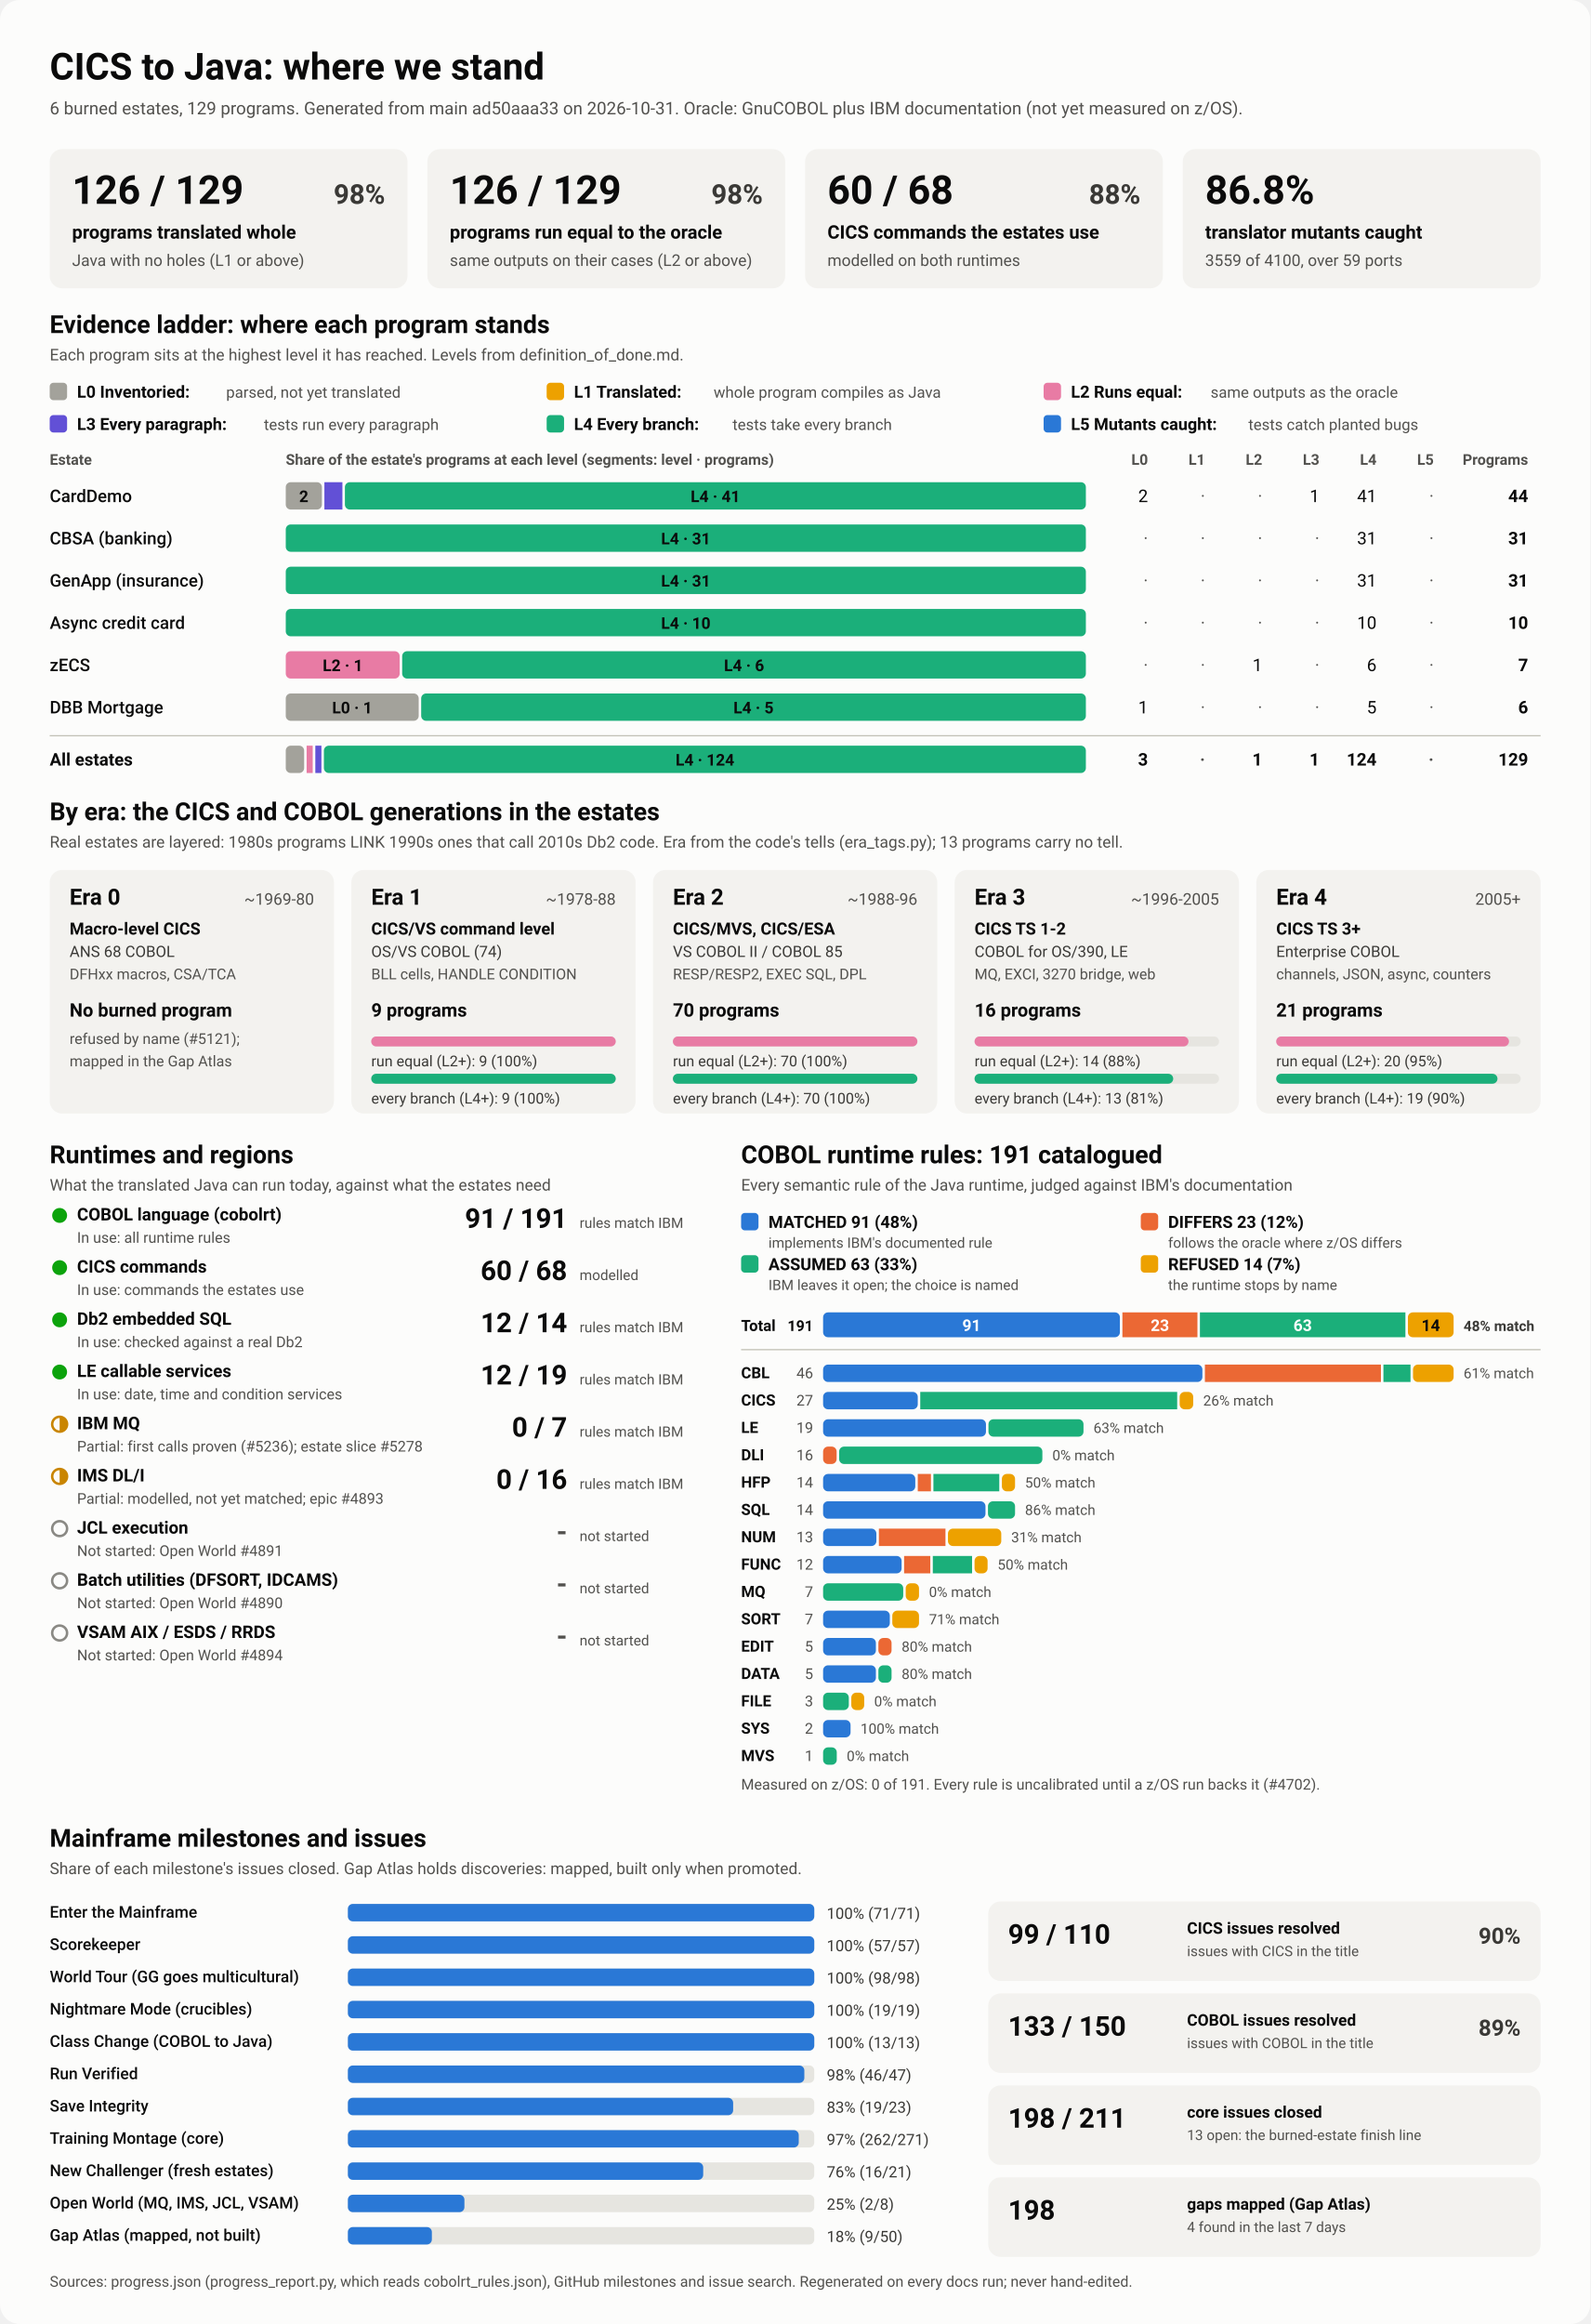
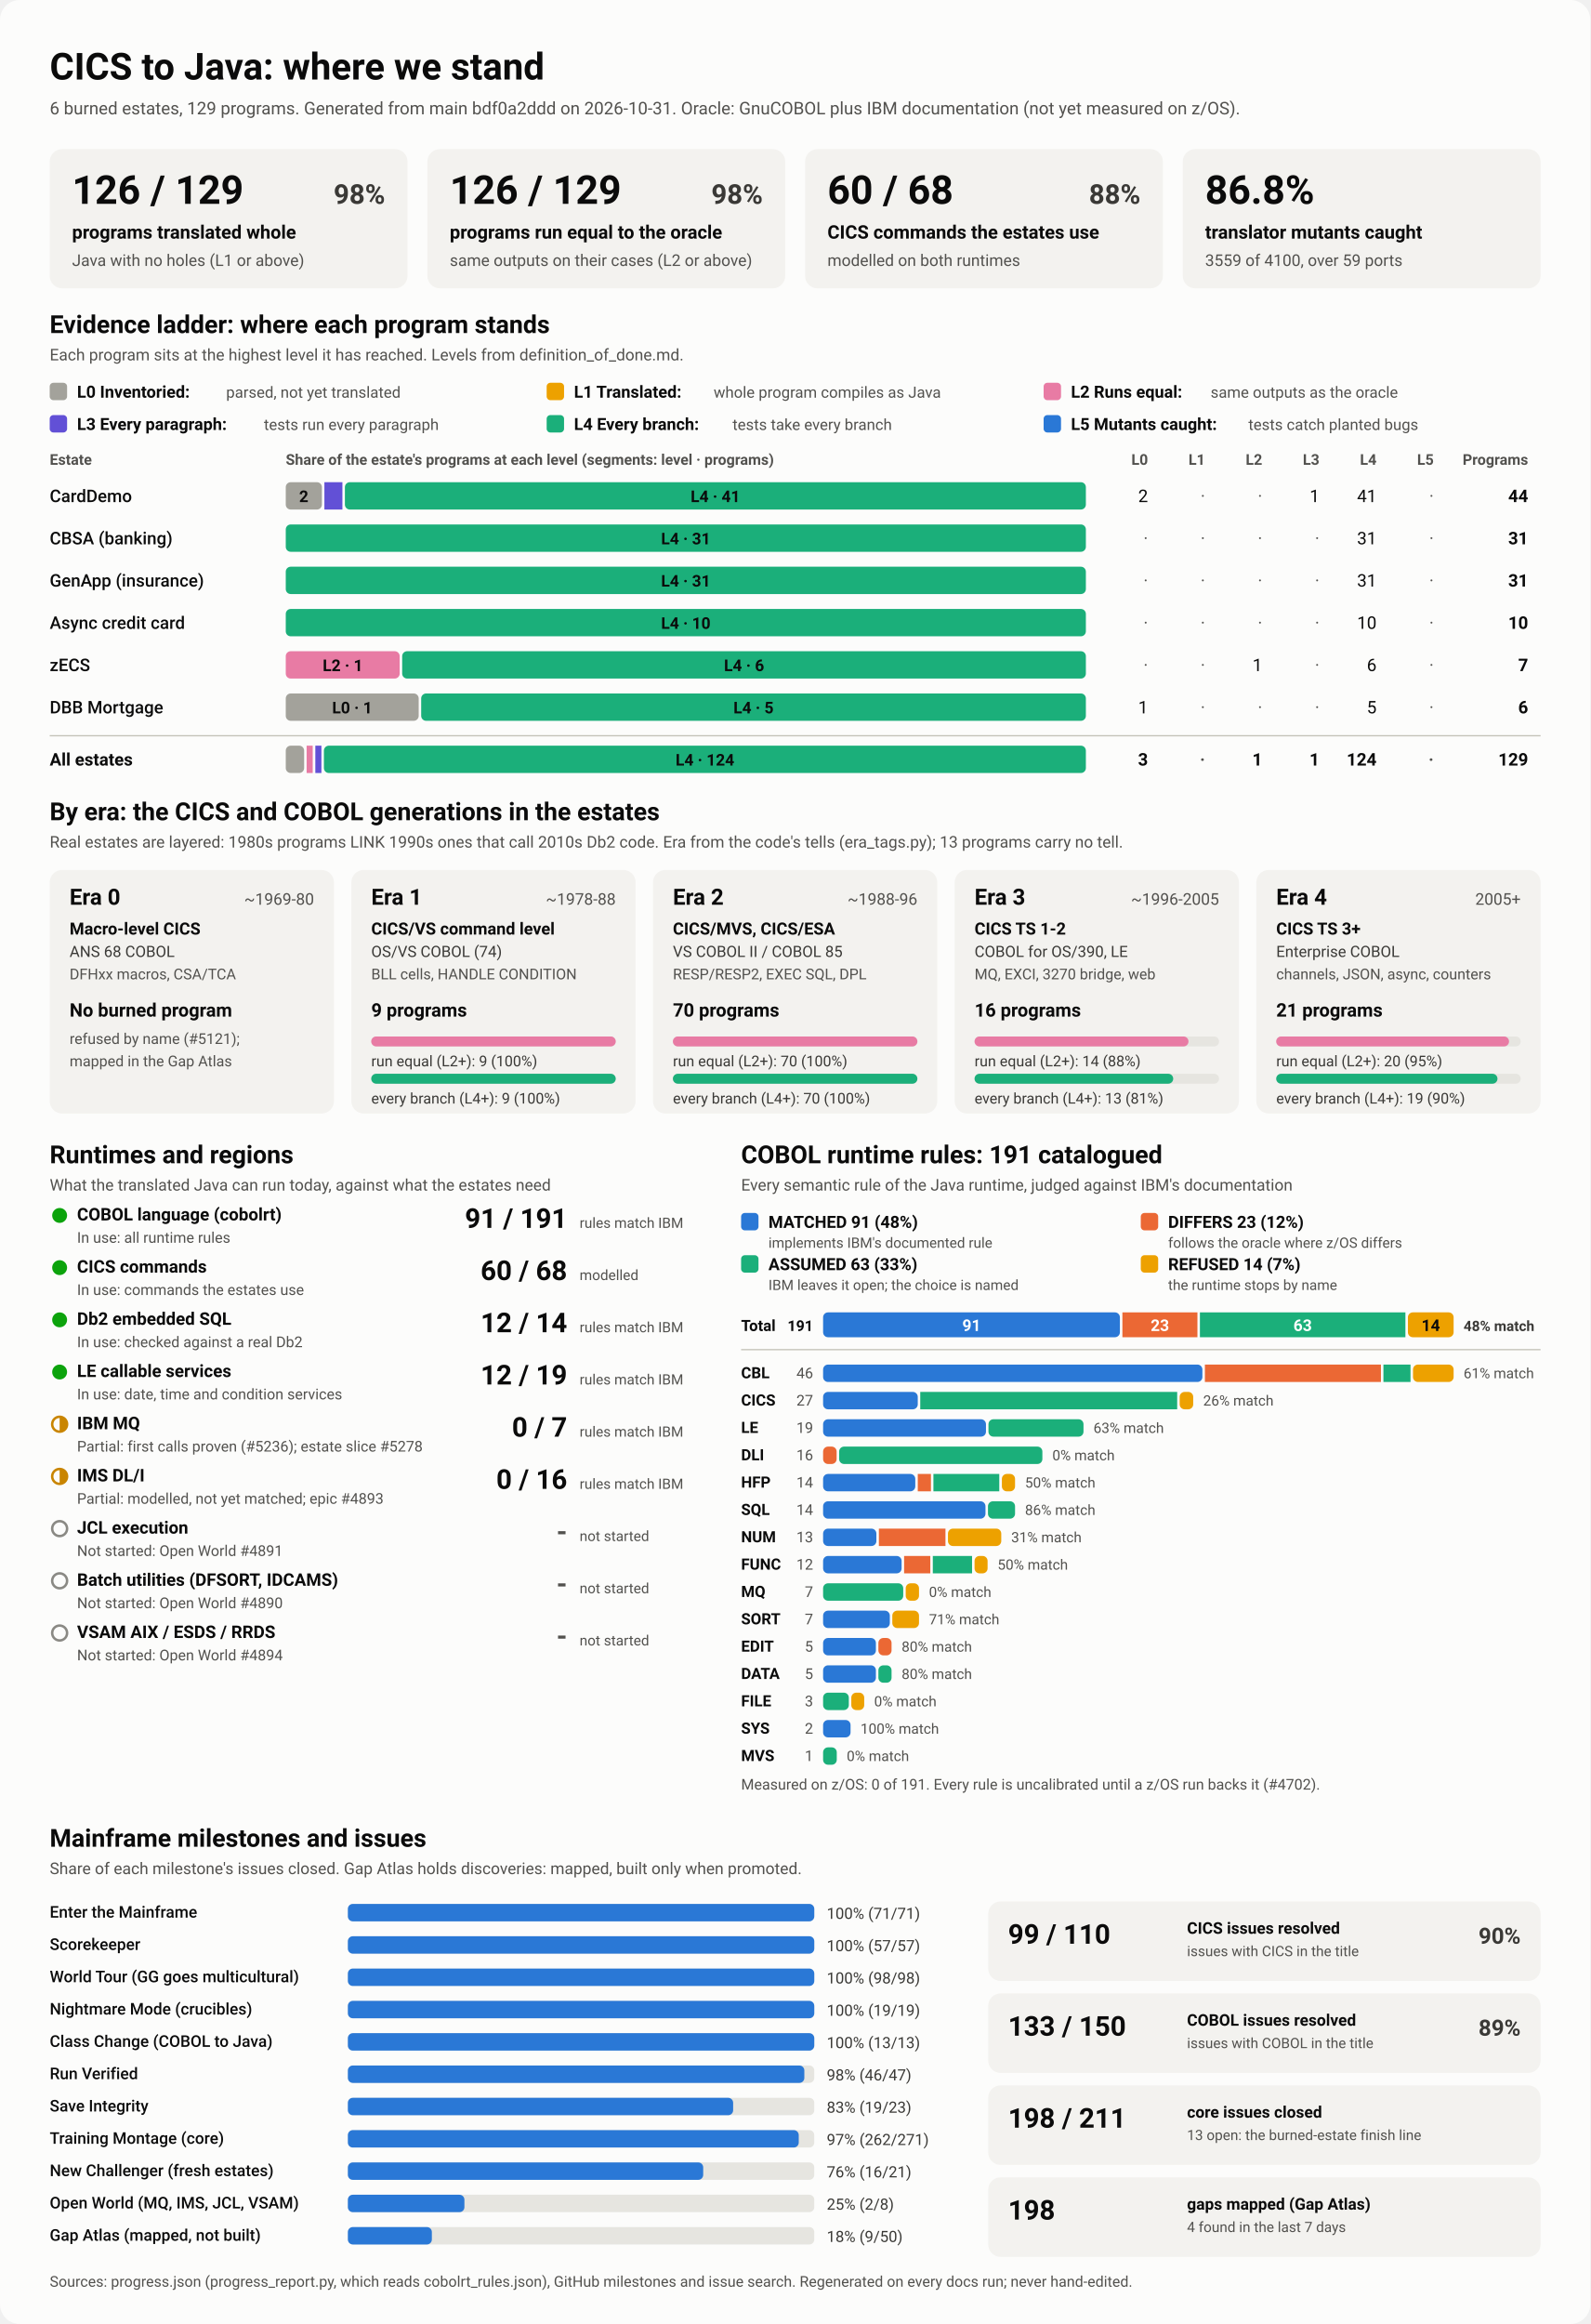
<svg xmlns="http://www.w3.org/2000/svg" viewBox="0 0 1280 1870" width="1280" height="1870" role="img" aria-labelledby="ttl">
  <style>
    svg { font-family: system-ui, -apple-system, 'Segoe UI', Roboto, Helvetica, Arial, sans-serif; }
    .bg { fill: #fcfcfb; }
    .card { fill: #f3f2ef; }
    .track { fill: #e6e5e0; }
    .rule { stroke: #c3c2b7; stroke-width: 1; }
    .t1 { fill: #0b0b0b; } .t2 { fill: #3a3936; } .t3 { fill: #52514e; }
    .on-dark { fill: #ffffff; } .on-light { fill: #0b0b0b; }
    .lv0 { fill: #a3a29b; } .lv1 { fill: #eda100; } .lv2 { fill: #e87ba4; } .lv3 { fill: #6250d6; } .lv4 { fill: #1baf7a; } .lv5 { fill: #2a78d6; } 
    .s0 { fill: #2a78d6; } .s1 { fill: #eb6834; } .s2 { fill: #1baf7a; } .s3 { fill: #eda100; } 
    .prog { fill: #2a78d6; }
    .st-good { fill: #0ca30c; } .st-warn { fill: none; stroke: #c98500; stroke-width: 2; }
    .st-warn-fill { fill: #c98500; } .st-none { fill: none; stroke: #8a8984; stroke-width: 2; }
    @media (prefers-color-scheme: dark) {
      .bg { fill: #1a1a19; } .card { fill: #242422; } .track { fill: #383835; } .rule { stroke: #52514e; }
      .t1 { fill: #f0efec; } .t2 { fill: #dddcd6; } .t3 { fill: #c3c2b7; }
      .on-light { fill: #0b0b0b; } .prog { fill: #3987e5; }
      .lv0 { fill: #6b6a64; } .lv1 { fill: #c98500; } .lv2 { fill: #d55181; } .lv3 { fill: #9085e9; } .lv4 { fill: #199e70; } .lv5 { fill: #3987e5; } 
      .s0 { fill: #3987e5; } .s1 { fill: #d95926; } .s2 { fill: #199e70; } .s3 { fill: #c98500; } 
    }
  </style>
  <rect class="bg" width="1280" height="1870" rx="16" />
  <text x="40.0" y="64.0" class="t1" font-size="30" font-weight="700" text-anchor="start">CICS to Java: where we stand</text>
-   <text x="40.0" y="92.0" class="t3" font-size="14" font-weight="400" text-anchor="start">6 burned estates, 129 programs. Generated from main ad50aaa33 on 2026-10-31. Oracle: GnuCOBOL plus IBM documentation (not yet measured on z/OS).</text>
+   <text x="40.0" y="92.0" class="t3" font-size="14" font-weight="400" text-anchor="start">6 burned estates, 129 programs. Generated from main bdf0a2ddd on 2026-10-31. Oracle: GnuCOBOL plus IBM documentation (not yet measured on z/OS).</text>
  <rect x="40.0" y="120.0" width="288.0" height="112.0" rx="10" class="card" />
  <text x="58.0" y="164.0" class="t1" font-size="32" font-weight="700" text-anchor="start">126 / 129</text>
  <text x="310.0" y="164.0" class="t2" font-size="22" font-weight="600" text-anchor="end">98%</text>
  <text x="58.0" y="192.0" class="t1" font-size="15" font-weight="600" text-anchor="start">programs translated whole</text>
  <text x="58.0" y="214.0" class="t3" font-size="13" font-weight="400" text-anchor="start">Java with no holes (L1 or above)</text>
  <rect x="344.0" y="120.0" width="288.0" height="112.0" rx="10" class="card" />
  <text x="362.0" y="164.0" class="t1" font-size="32" font-weight="700" text-anchor="start">126 / 129</text>
  <text x="614.0" y="164.0" class="t2" font-size="22" font-weight="600" text-anchor="end">98%</text>
  <text x="362.0" y="192.0" class="t1" font-size="15" font-weight="600" text-anchor="start">programs run equal to the oracle</text>
  <text x="362.0" y="214.0" class="t3" font-size="13" font-weight="400" text-anchor="start">same outputs on their cases (L2 or above)</text>
  <rect x="648.0" y="120.0" width="288.0" height="112.0" rx="10" class="card" />
  <text x="666.0" y="164.0" class="t1" font-size="32" font-weight="700" text-anchor="start">60 / 68</text>
  <text x="918.0" y="164.0" class="t2" font-size="22" font-weight="600" text-anchor="end">88%</text>
  <text x="666.0" y="192.0" class="t1" font-size="15" font-weight="600" text-anchor="start">CICS commands the estates use</text>
  <text x="666.0" y="214.0" class="t3" font-size="13" font-weight="400" text-anchor="start">modelled on both runtimes</text>
  <rect x="952.0" y="120.0" width="288.0" height="112.0" rx="10" class="card" />
  <text x="970.0" y="164.0" class="t1" font-size="32" font-weight="700" text-anchor="start">86.8%</text>
  <text x="970.0" y="192.0" class="t1" font-size="15" font-weight="600" text-anchor="start">translator mutants caught</text>
  <text x="970.0" y="214.0" class="t3" font-size="13" font-weight="400" text-anchor="start">3559 of 4100, over 59 ports</text>
  <text x="40.0" y="268.0" class="t1" font-size="20" font-weight="700" text-anchor="start">Evidence ladder: where each program stands</text>
  <text x="40.0" y="290.0" class="t3" font-size="13" font-weight="400" text-anchor="start">Each program sits at the highest level it has reached. Levels from definition_of_done.md.</text>
  <rect x="40.0" y="308.0" width="14.0" height="14.0" rx="3" class="lv0" />
  <text x="62.0" y="320.0" class="t1" font-size="13.5" font-weight="600" text-anchor="start">L0 Inventoried:</text>
  <text x="182.0" y="320.0" class="t3" font-size="12.5" font-weight="400" text-anchor="start">parsed, not yet translated</text>
  <rect x="440.0" y="308.0" width="14.0" height="14.0" rx="3" class="lv1" />
  <text x="462.0" y="320.0" class="t1" font-size="13.5" font-weight="600" text-anchor="start">L1 Translated:</text>
  <text x="574.4" y="320.0" class="t3" font-size="12.5" font-weight="400" text-anchor="start">whole program compiles as Java</text>
  <rect x="840.0" y="308.0" width="14.0" height="14.0" rx="3" class="lv2" />
  <text x="862.0" y="320.0" class="t1" font-size="13.5" font-weight="600" text-anchor="start">L2 Runs equal:</text>
  <text x="974.4" y="320.0" class="t3" font-size="12.5" font-weight="400" text-anchor="start">same outputs as the oracle</text>
  <rect x="40.0" y="334.0" width="14.0" height="14.0" rx="3" class="lv3" />
  <text x="62.0" y="346.0" class="t1" font-size="13.5" font-weight="600" text-anchor="start">L3 Every paragraph:</text>
  <text x="212.4" y="346.0" class="t3" font-size="12.5" font-weight="400" text-anchor="start">tests run every paragraph</text>
  <rect x="440.0" y="334.0" width="14.0" height="14.0" rx="3" class="lv4" />
  <text x="462.0" y="346.0" class="t1" font-size="13.5" font-weight="600" text-anchor="start">L4 Every branch:</text>
  <text x="589.6" y="346.0" class="t3" font-size="12.5" font-weight="400" text-anchor="start">tests take every branch</text>
  <rect x="840.0" y="334.0" width="14.0" height="14.0" rx="3" class="lv5" />
  <text x="862.0" y="346.0" class="t1" font-size="13.5" font-weight="600" text-anchor="start">L5 Mutants caught:</text>
  <text x="1004.8" y="346.0" class="t3" font-size="12.5" font-weight="400" text-anchor="start">tests catch planted bugs</text>
  <text x="40.0" y="374.0" class="t3" font-size="12" font-weight="600" text-anchor="start">Estate</text>
  <text x="230.0" y="374.0" class="t3" font-size="12" font-weight="600" text-anchor="start">Share of the estate's programs at each level (segments: level · programs)</text>
  <text x="924.0" y="374.0" class="t3" font-size="12" font-weight="600" text-anchor="end">L0</text>
  <text x="970.0" y="374.0" class="t3" font-size="12" font-weight="600" text-anchor="end">L1</text>
  <text x="1016.0" y="374.0" class="t3" font-size="12" font-weight="600" text-anchor="end">L2</text>
  <text x="1062.0" y="374.0" class="t3" font-size="12" font-weight="600" text-anchor="end">L3</text>
  <text x="1108.0" y="374.0" class="t3" font-size="12" font-weight="600" text-anchor="end">L4</text>
  <text x="1154.0" y="374.0" class="t3" font-size="12" font-weight="600" text-anchor="end">L5</text>
  <text x="1230.0" y="374.0" class="t3" font-size="12" font-weight="600" text-anchor="end">Programs</text>
  <text x="40.0" y="404.0" class="t1" font-size="14" font-weight="500" text-anchor="start">CardDemo</text>
  <rect x="230.0" y="388.0" width="29.1" height="22.0" rx="4" class="lv0" />
  <text x="244.5" y="404.0" class="on-light" font-size="13" font-weight="600" text-anchor="middle">2</text>
  <rect x="261.1" y="388.0" width="14.5" height="22.0" rx="0" class="lv3" />
  <rect x="277.6" y="388.0" width="596.4" height="22.0" rx="4" class="lv4" />
  <text x="575.8" y="404.0" class="on-light" font-size="13" font-weight="600" text-anchor="middle">L4 · 41</text>
  <text x="924.0" y="404.0" class="t1" font-size="14" font-weight="400" text-anchor="end">2</text>
  <text x="970.0" y="404.0" class="t3" font-size="14" font-weight="400" text-anchor="end">·</text>
  <text x="1016.0" y="404.0" class="t3" font-size="14" font-weight="400" text-anchor="end">·</text>
  <text x="1062.0" y="404.0" class="t1" font-size="14" font-weight="400" text-anchor="end">1</text>
  <text x="1108.0" y="404.0" class="t1" font-size="14" font-weight="400" text-anchor="end">41</text>
  <text x="1154.0" y="404.0" class="t3" font-size="14" font-weight="400" text-anchor="end">·</text>
  <text x="1230.0" y="404.0" class="t1" font-size="14" font-weight="700" text-anchor="end">44</text>
  <text x="40.0" y="438.0" class="t1" font-size="14" font-weight="500" text-anchor="start">CBSA (banking)</text>
  <rect x="230.0" y="422.0" width="644.0" height="22.0" rx="4" class="lv4" />
  <text x="552.0" y="438.0" class="on-light" font-size="13" font-weight="600" text-anchor="middle">L4 · 31</text>
  <text x="924.0" y="438.0" class="t3" font-size="14" font-weight="400" text-anchor="end">·</text>
  <text x="970.0" y="438.0" class="t3" font-size="14" font-weight="400" text-anchor="end">·</text>
  <text x="1016.0" y="438.0" class="t3" font-size="14" font-weight="400" text-anchor="end">·</text>
  <text x="1062.0" y="438.0" class="t3" font-size="14" font-weight="400" text-anchor="end">·</text>
  <text x="1108.0" y="438.0" class="t1" font-size="14" font-weight="400" text-anchor="end">31</text>
  <text x="1154.0" y="438.0" class="t3" font-size="14" font-weight="400" text-anchor="end">·</text>
  <text x="1230.0" y="438.0" class="t1" font-size="14" font-weight="700" text-anchor="end">31</text>
  <text x="40.0" y="472.0" class="t1" font-size="14" font-weight="500" text-anchor="start">GenApp (insurance)</text>
  <rect x="230.0" y="456.0" width="644.0" height="22.0" rx="4" class="lv4" />
  <text x="552.0" y="472.0" class="on-light" font-size="13" font-weight="600" text-anchor="middle">L4 · 31</text>
  <text x="924.0" y="472.0" class="t3" font-size="14" font-weight="400" text-anchor="end">·</text>
  <text x="970.0" y="472.0" class="t3" font-size="14" font-weight="400" text-anchor="end">·</text>
  <text x="1016.0" y="472.0" class="t3" font-size="14" font-weight="400" text-anchor="end">·</text>
  <text x="1062.0" y="472.0" class="t3" font-size="14" font-weight="400" text-anchor="end">·</text>
  <text x="1108.0" y="472.0" class="t1" font-size="14" font-weight="400" text-anchor="end">31</text>
  <text x="1154.0" y="472.0" class="t3" font-size="14" font-weight="400" text-anchor="end">·</text>
  <text x="1230.0" y="472.0" class="t1" font-size="14" font-weight="700" text-anchor="end">31</text>
  <text x="40.0" y="506.0" class="t1" font-size="14" font-weight="500" text-anchor="start">Async credit card</text>
  <rect x="230.0" y="490.0" width="644.0" height="22.0" rx="4" class="lv4" />
  <text x="552.0" y="506.0" class="on-light" font-size="13" font-weight="600" text-anchor="middle">L4 · 10</text>
  <text x="924.0" y="506.0" class="t3" font-size="14" font-weight="400" text-anchor="end">·</text>
  <text x="970.0" y="506.0" class="t3" font-size="14" font-weight="400" text-anchor="end">·</text>
  <text x="1016.0" y="506.0" class="t3" font-size="14" font-weight="400" text-anchor="end">·</text>
  <text x="1062.0" y="506.0" class="t3" font-size="14" font-weight="400" text-anchor="end">·</text>
  <text x="1108.0" y="506.0" class="t1" font-size="14" font-weight="400" text-anchor="end">10</text>
  <text x="1154.0" y="506.0" class="t3" font-size="14" font-weight="400" text-anchor="end">·</text>
  <text x="1230.0" y="506.0" class="t1" font-size="14" font-weight="700" text-anchor="end">10</text>
  <text x="40.0" y="540.0" class="t1" font-size="14" font-weight="500" text-anchor="start">zECS</text>
  <rect x="230.0" y="524.0" width="91.7" height="22.0" rx="4" class="lv2" />
  <text x="275.9" y="540.0" class="on-light" font-size="13" font-weight="600" text-anchor="middle">L2 · 1</text>
  <rect x="323.7" y="524.0" width="550.3" height="22.0" rx="4" class="lv4" />
  <text x="598.9" y="540.0" class="on-light" font-size="13" font-weight="600" text-anchor="middle">L4 · 6</text>
  <text x="924.0" y="540.0" class="t3" font-size="14" font-weight="400" text-anchor="end">·</text>
  <text x="970.0" y="540.0" class="t3" font-size="14" font-weight="400" text-anchor="end">·</text>
  <text x="1016.0" y="540.0" class="t1" font-size="14" font-weight="400" text-anchor="end">1</text>
  <text x="1062.0" y="540.0" class="t3" font-size="14" font-weight="400" text-anchor="end">·</text>
  <text x="1108.0" y="540.0" class="t1" font-size="14" font-weight="400" text-anchor="end">6</text>
  <text x="1154.0" y="540.0" class="t3" font-size="14" font-weight="400" text-anchor="end">·</text>
  <text x="1230.0" y="540.0" class="t1" font-size="14" font-weight="700" text-anchor="end">7</text>
  <text x="40.0" y="574.0" class="t1" font-size="14" font-weight="500" text-anchor="start">DBB Mortgage</text>
  <rect x="230.0" y="558.0" width="107.0" height="22.0" rx="4" class="lv0" />
  <text x="283.5" y="574.0" class="on-light" font-size="13" font-weight="600" text-anchor="middle">L0 · 1</text>
  <rect x="339.0" y="558.0" width="535.0" height="22.0" rx="4" class="lv4" />
  <text x="606.5" y="574.0" class="on-light" font-size="13" font-weight="600" text-anchor="middle">L4 · 5</text>
  <text x="924.0" y="574.0" class="t1" font-size="14" font-weight="400" text-anchor="end">1</text>
  <text x="970.0" y="574.0" class="t3" font-size="14" font-weight="400" text-anchor="end">·</text>
  <text x="1016.0" y="574.0" class="t3" font-size="14" font-weight="400" text-anchor="end">·</text>
  <text x="1062.0" y="574.0" class="t3" font-size="14" font-weight="400" text-anchor="end">·</text>
  <text x="1108.0" y="574.0" class="t1" font-size="14" font-weight="400" text-anchor="end">5</text>
  <text x="1154.0" y="574.0" class="t3" font-size="14" font-weight="400" text-anchor="end">·</text>
  <text x="1230.0" y="574.0" class="t1" font-size="14" font-weight="700" text-anchor="end">6</text>
  <line x1="40" x2="1240" y1="592" y2="592" class="rule" />
  <text x="40.0" y="616.0" class="t1" font-size="14" font-weight="700" text-anchor="start">All estates</text>
  <rect x="230.0" y="600.0" width="14.8" height="22.0" rx="4" class="lv0" />
  <rect x="246.8" y="600.0" width="4.9" height="22.0" rx="0" class="lv2" />
  <rect x="253.8" y="600.0" width="4.9" height="22.0" rx="0" class="lv3" />
  <rect x="260.7" y="600.0" width="613.3" height="22.0" rx="4" class="lv4" />
  <text x="567.4" y="616.0" class="on-light" font-size="13" font-weight="600" text-anchor="middle">L4 · 124</text>
  <text x="924.0" y="616.0" class="t1" font-size="14" font-weight="700" text-anchor="end">3</text>
  <text x="970.0" y="616.0" class="t3" font-size="14" font-weight="700" text-anchor="end">·</text>
  <text x="1016.0" y="616.0" class="t1" font-size="14" font-weight="700" text-anchor="end">1</text>
  <text x="1062.0" y="616.0" class="t1" font-size="14" font-weight="700" text-anchor="end">1</text>
  <text x="1108.0" y="616.0" class="t1" font-size="14" font-weight="700" text-anchor="end">124</text>
  <text x="1154.0" y="616.0" class="t3" font-size="14" font-weight="700" text-anchor="end">·</text>
  <text x="1230.0" y="616.0" class="t1" font-size="14" font-weight="700" text-anchor="end">129</text>
  <text x="40.0" y="660.0" class="t1" font-size="20" font-weight="700" text-anchor="start">By era: the CICS and COBOL generations in the estates</text>
  <text x="40.0" y="682.0" class="t3" font-size="13" font-weight="400" text-anchor="start">Real estates are layered: 1980s programs LINK 1990s ones that call 2010s Db2 code. Era from the code's tells (era_tags.py); 13 programs carry no tell.</text>
  <rect x="40.0" y="700.0" width="228.8" height="196.0" rx="10" class="card" />
  <text x="56.0" y="728.0" class="t1" font-size="18" font-weight="700" text-anchor="start">Era 0</text>
  <text x="252.8" y="728.0" class="t3" font-size="13" font-weight="400" text-anchor="end">~1969-80</text>
  <text x="56.0" y="752.0" class="t1" font-size="13.5" font-weight="600" text-anchor="start">Macro-level CICS</text>
  <text x="56.0" y="770.0" class="t2" font-size="12.5" font-weight="400" text-anchor="start">ANS 68 COBOL</text>
  <text x="56.0" y="788.0" class="t3" font-size="12" font-weight="400" text-anchor="start">DFHxx macros, CSA/TCA</text>
  <text x="56.0" y="818.0" class="t1" font-size="15" font-weight="700" text-anchor="start">No burned program</text>
  <text x="56.0" y="840.0" class="t3" font-size="12" font-weight="400" text-anchor="start">refused by name (#5121);</text>
  <text x="56.0" y="858.0" class="t3" font-size="12" font-weight="400" text-anchor="start">mapped in the Gap Atlas</text>
  <rect x="282.8" y="700.0" width="228.8" height="196.0" rx="10" class="card" />
  <text x="298.8" y="728.0" class="t1" font-size="18" font-weight="700" text-anchor="start">Era 1</text>
  <text x="495.6" y="728.0" class="t3" font-size="13" font-weight="400" text-anchor="end">~1978-88</text>
  <text x="298.8" y="752.0" class="t1" font-size="13.5" font-weight="600" text-anchor="start">CICS/VS command level</text>
  <text x="298.8" y="770.0" class="t2" font-size="12.5" font-weight="400" text-anchor="start">OS/VS COBOL (74)</text>
  <text x="298.8" y="788.0" class="t3" font-size="12" font-weight="400" text-anchor="start">BLL cells, HANDLE CONDITION</text>
  <text x="298.8" y="818.0" class="t1" font-size="15" font-weight="700" text-anchor="start">9 programs</text>
  <rect x="298.8" y="834.0" width="196.8" height="8.0" rx="4" class="track" />
  <rect x="298.8" y="834.0" width="196.8" height="8.0" rx="4" class="lv2" />
  <text x="298.8" y="858.0" class="t2" font-size="12" font-weight="400" text-anchor="start">run equal (L2+): 9 (100%)</text>
  <rect x="298.8" y="864.0" width="196.8" height="8.0" rx="4" class="track" />
  <rect x="298.8" y="864.0" width="196.8" height="8.0" rx="4" class="lv4" />
  <text x="298.8" y="888.0" class="t2" font-size="12" font-weight="400" text-anchor="start">every branch (L4+): 9 (100%)</text>
  <rect x="525.6" y="700.0" width="228.8" height="196.0" rx="10" class="card" />
  <text x="541.6" y="728.0" class="t1" font-size="18" font-weight="700" text-anchor="start">Era 2</text>
  <text x="738.4" y="728.0" class="t3" font-size="13" font-weight="400" text-anchor="end">~1988-96</text>
  <text x="541.6" y="752.0" class="t1" font-size="13.5" font-weight="600" text-anchor="start">CICS/MVS, CICS/ESA</text>
  <text x="541.6" y="770.0" class="t2" font-size="12.5" font-weight="400" text-anchor="start">VS COBOL II / COBOL 85</text>
  <text x="541.6" y="788.0" class="t3" font-size="12" font-weight="400" text-anchor="start">RESP/RESP2, EXEC SQL, DPL</text>
  <text x="541.6" y="818.0" class="t1" font-size="15" font-weight="700" text-anchor="start">70 programs</text>
  <rect x="541.6" y="834.0" width="196.8" height="8.0" rx="4" class="track" />
  <rect x="541.6" y="834.0" width="196.8" height="8.0" rx="4" class="lv2" />
  <text x="541.6" y="858.0" class="t2" font-size="12" font-weight="400" text-anchor="start">run equal (L2+): 70 (100%)</text>
  <rect x="541.6" y="864.0" width="196.8" height="8.0" rx="4" class="track" />
  <rect x="541.6" y="864.0" width="196.8" height="8.0" rx="4" class="lv4" />
  <text x="541.6" y="888.0" class="t2" font-size="12" font-weight="400" text-anchor="start">every branch (L4+): 70 (100%)</text>
  <rect x="768.4" y="700.0" width="228.8" height="196.0" rx="10" class="card" />
  <text x="784.4" y="728.0" class="t1" font-size="18" font-weight="700" text-anchor="start">Era 3</text>
  <text x="981.2" y="728.0" class="t3" font-size="13" font-weight="400" text-anchor="end">~1996-2005</text>
  <text x="784.4" y="752.0" class="t1" font-size="13.5" font-weight="600" text-anchor="start">CICS TS 1-2</text>
  <text x="784.4" y="770.0" class="t2" font-size="12.5" font-weight="400" text-anchor="start">COBOL for OS/390, LE</text>
  <text x="784.4" y="788.0" class="t3" font-size="12" font-weight="400" text-anchor="start">MQ, EXCI, 3270 bridge, web</text>
  <text x="784.4" y="818.0" class="t1" font-size="15" font-weight="700" text-anchor="start">16 programs</text>
  <rect x="784.4" y="834.0" width="196.8" height="8.0" rx="4" class="track" />
  <rect x="784.4" y="834.0" width="172.2" height="8.0" rx="4" class="lv2" />
  <text x="784.4" y="858.0" class="t2" font-size="12" font-weight="400" text-anchor="start">run equal (L2+): 14 (88%)</text>
  <rect x="784.4" y="864.0" width="196.8" height="8.0" rx="4" class="track" />
  <rect x="784.4" y="864.0" width="159.9" height="8.0" rx="4" class="lv4" />
  <text x="784.4" y="888.0" class="t2" font-size="12" font-weight="400" text-anchor="start">every branch (L4+): 13 (81%)</text>
  <rect x="1011.2" y="700.0" width="228.8" height="196.0" rx="10" class="card" />
  <text x="1027.2" y="728.0" class="t1" font-size="18" font-weight="700" text-anchor="start">Era 4</text>
  <text x="1224.0" y="728.0" class="t3" font-size="13" font-weight="400" text-anchor="end">2005+</text>
  <text x="1027.2" y="752.0" class="t1" font-size="13.5" font-weight="600" text-anchor="start">CICS TS 3+</text>
  <text x="1027.2" y="770.0" class="t2" font-size="12.5" font-weight="400" text-anchor="start">Enterprise COBOL</text>
  <text x="1027.2" y="788.0" class="t3" font-size="12" font-weight="400" text-anchor="start">channels, JSON, async, counters</text>
  <text x="1027.2" y="818.0" class="t1" font-size="15" font-weight="700" text-anchor="start">21 programs</text>
  <rect x="1027.2" y="834.0" width="196.8" height="8.0" rx="4" class="track" />
  <rect x="1027.2" y="834.0" width="187.4" height="8.0" rx="4" class="lv2" />
  <text x="1027.2" y="858.0" class="t2" font-size="12" font-weight="400" text-anchor="start">run equal (L2+): 20 (95%)</text>
  <rect x="1027.2" y="864.0" width="196.8" height="8.0" rx="4" class="track" />
  <rect x="1027.2" y="864.0" width="178.1" height="8.0" rx="4" class="lv4" />
  <text x="1027.2" y="888.0" class="t2" font-size="12" font-weight="400" text-anchor="start">every branch (L4+): 19 (90%)</text>
  <text x="40.0" y="936.0" class="t1" font-size="20" font-weight="700" text-anchor="start">Runtimes and regions</text>
  <text x="40.0" y="958.0" class="t3" font-size="13" font-weight="400" text-anchor="start">What the translated Java can run today, against what the estates need</text>
  <circle cx="48" cy="978" r="6" class="st-good" />
  <text x="62.0" y="982.0" class="t1" font-size="14" font-weight="600" text-anchor="start">COBOL language (cobolrt)</text>
  <text x="62.0" y="1000.0" class="t3" font-size="12" font-weight="400" text-anchor="start">In use: all runtime rules</text>
  <text x="456.5" y="988.0" class="t1" font-size="22" font-weight="700" text-anchor="end">91 / 191</text>
  <text x="466.5" y="988.0" class="t3" font-size="11.5" font-weight="400" text-anchor="start">rules match IBM</text>
  <circle cx="48" cy="1020" r="6" class="st-good" />
  <text x="62.0" y="1024.0" class="t1" font-size="14" font-weight="600" text-anchor="start">CICS commands</text>
  <text x="62.0" y="1042.0" class="t3" font-size="12" font-weight="400" text-anchor="start">In use: commands the estates use</text>
  <text x="456.5" y="1030.0" class="t1" font-size="22" font-weight="700" text-anchor="end">60 / 68</text>
  <text x="466.5" y="1030.0" class="t3" font-size="11.5" font-weight="400" text-anchor="start">modelled</text>
  <circle cx="48" cy="1062" r="6" class="st-good" />
  <text x="62.0" y="1066.0" class="t1" font-size="14" font-weight="600" text-anchor="start">Db2 embedded SQL</text>
  <text x="62.0" y="1084.0" class="t3" font-size="12" font-weight="400" text-anchor="start">In use: checked against a real Db2</text>
  <text x="456.5" y="1072.0" class="t1" font-size="22" font-weight="700" text-anchor="end">12 / 14</text>
  <text x="466.5" y="1072.0" class="t3" font-size="11.5" font-weight="400" text-anchor="start">rules match IBM</text>
  <circle cx="48" cy="1104" r="6" class="st-good" />
  <text x="62.0" y="1108.0" class="t1" font-size="14" font-weight="600" text-anchor="start">LE callable services</text>
  <text x="62.0" y="1126.0" class="t3" font-size="12" font-weight="400" text-anchor="start">In use: date, time and condition services</text>
  <text x="456.5" y="1114.0" class="t1" font-size="22" font-weight="700" text-anchor="end">12 / 19</text>
  <text x="466.5" y="1114.0" class="t3" font-size="11.5" font-weight="400" text-anchor="start">rules match IBM</text>
  <circle cx="48" cy="1146" r="6" class="st-warn" />
  <path d="M 48 1140 A 6 6 0 0 1 48 1152 Z" class="st-warn-fill" />
  <text x="62.0" y="1150.0" class="t1" font-size="14" font-weight="600" text-anchor="start">IBM MQ</text>
  <text x="62.0" y="1168.0" class="t3" font-size="12" font-weight="400" text-anchor="start">Partial: first calls proven (#5236); estate slice #5278</text>
  <text x="456.5" y="1156.0" class="t1" font-size="22" font-weight="700" text-anchor="end">0 / 7</text>
  <text x="466.5" y="1156.0" class="t3" font-size="11.5" font-weight="400" text-anchor="start">rules match IBM</text>
  <circle cx="48" cy="1188" r="6" class="st-warn" />
  <path d="M 48 1182 A 6 6 0 0 1 48 1194 Z" class="st-warn-fill" />
  <text x="62.0" y="1192.0" class="t1" font-size="14" font-weight="600" text-anchor="start">IMS DL/I</text>
  <text x="62.0" y="1210.0" class="t3" font-size="12" font-weight="400" text-anchor="start">Partial: modelled, not yet matched; epic #4893</text>
  <text x="456.5" y="1198.0" class="t1" font-size="22" font-weight="700" text-anchor="end">0 / 16</text>
  <text x="466.5" y="1198.0" class="t3" font-size="11.5" font-weight="400" text-anchor="start">rules match IBM</text>
  <circle cx="48" cy="1230" r="6" class="st-none" />
  <text x="62.0" y="1234.0" class="t1" font-size="14" font-weight="600" text-anchor="start">JCL execution</text>
  <text x="62.0" y="1252.0" class="t3" font-size="12" font-weight="400" text-anchor="start">Not started: Open World #4891</text>
  <text x="456.5" y="1240.0" class="t3" font-size="22" font-weight="700" text-anchor="end">-</text>
  <text x="466.5" y="1240.0" class="t3" font-size="11.5" font-weight="400" text-anchor="start">not started</text>
  <circle cx="48" cy="1272" r="6" class="st-none" />
  <text x="62.0" y="1276.0" class="t1" font-size="14" font-weight="600" text-anchor="start">Batch utilities (DFSORT, IDCAMS)</text>
  <text x="62.0" y="1294.0" class="t3" font-size="12" font-weight="400" text-anchor="start">Not started: Open World #4890</text>
  <text x="456.5" y="1282.0" class="t3" font-size="22" font-weight="700" text-anchor="end">-</text>
  <text x="466.5" y="1282.0" class="t3" font-size="11.5" font-weight="400" text-anchor="start">not started</text>
  <circle cx="48" cy="1314" r="6" class="st-none" />
  <text x="62.0" y="1318.0" class="t1" font-size="14" font-weight="600" text-anchor="start">VSAM AIX / ESDS / RRDS</text>
  <text x="62.0" y="1336.0" class="t3" font-size="12" font-weight="400" text-anchor="start">Not started: Open World #4894</text>
  <text x="456.5" y="1324.0" class="t3" font-size="22" font-weight="700" text-anchor="end">-</text>
  <text x="466.5" y="1324.0" class="t3" font-size="11.5" font-weight="400" text-anchor="start">not started</text>
  <text x="596.5" y="936.0" class="t1" font-size="20" font-weight="700" text-anchor="start">COBOL runtime rules: 191 catalogued</text>
  <text x="596.5" y="958.0" class="t3" font-size="13" font-weight="400" text-anchor="start">Every semantic rule of the Java runtime, judged against IBM's documentation</text>
  <rect x="596.5" y="976.0" width="14.0" height="14.0" rx="3" class="s0" />
  <text x="618.5" y="988.0" class="t1" font-size="13.5" font-weight="600" text-anchor="start">MATCHED  91 (48%)</text>
  <text x="618.5" y="1004.0" class="t3" font-size="11.5" font-weight="400" text-anchor="start">implements IBM's documented rule</text>
  <rect x="918.2" y="976.0" width="14.0" height="14.0" rx="3" class="s1" />
  <text x="940.2" y="988.0" class="t1" font-size="13.5" font-weight="600" text-anchor="start">DIFFERS  23 (12%)</text>
  <text x="940.2" y="1004.0" class="t3" font-size="11.5" font-weight="400" text-anchor="start">follows the oracle where z/OS differs</text>
  <rect x="596.5" y="1010.0" width="14.0" height="14.0" rx="3" class="s2" />
  <text x="618.5" y="1022.0" class="t1" font-size="13.5" font-weight="600" text-anchor="start">ASSUMED  63 (33%)</text>
  <text x="618.5" y="1038.0" class="t3" font-size="11.5" font-weight="400" text-anchor="start">IBM leaves it open; the choice is named</text>
  <rect x="918.2" y="1010.0" width="14.0" height="14.0" rx="3" class="s3" />
  <text x="940.2" y="1022.0" class="t1" font-size="13.5" font-weight="600" text-anchor="start">REFUSED  14 (7%)</text>
  <text x="940.2" y="1038.0" class="t3" font-size="11.5" font-weight="400" text-anchor="start">the runtime stops by name</text>
  <text x="596.5" y="1071.0" class="t1" font-size="12.5" font-weight="700" text-anchor="start">Total</text>
  <text x="654.5" y="1071.0" class="t1" font-size="12" font-weight="700" text-anchor="end">191</text>
  <rect x="662.5" y="1056.0" width="238.9" height="20.0" rx="4" class="s0" />
  <text x="782.0" y="1071.0" class="on-dark" font-size="13" font-weight="600" text-anchor="middle">91</text>
  <rect x="903.4" y="1056.0" width="60.4" height="20.0" rx="0" class="s1" />
  <text x="933.6" y="1071.0" class="on-dark" font-size="13" font-weight="600" text-anchor="middle">23</text>
  <rect x="965.8" y="1056.0" width="165.4" height="20.0" rx="0" class="s2" />
  <text x="1048.5" y="1071.0" class="on-dark" font-size="13" font-weight="600" text-anchor="middle">63</text>
  <rect x="1133.2" y="1056.0" width="36.8" height="20.0" rx="4" class="s3" />
  <text x="1151.6" y="1071.0" class="on-light" font-size="13" font-weight="600" text-anchor="middle">14</text>
  <text x="1178.0" y="1071.0" class="t2" font-size="11.5" font-weight="600" text-anchor="start">48% match</text>
  <line x1="596.5" x2="1240.0" y1="1086" y2="1086" class="rule" />
  <text x="596.5" y="1109.0" class="t1" font-size="12.5" font-weight="600" text-anchor="start">CBL</text>
  <text x="654.5" y="1109.0" class="t3" font-size="12" font-weight="400" text-anchor="end">46</text>
  <rect x="662.5" y="1098.0" width="305.3" height="14.0" rx="4" class="s0" />
  <rect x="969.8" y="1098.0" width="141.7" height="14.0" rx="0" class="s1" />
  <rect x="1113.5" y="1098.0" width="21.8" height="14.0" rx="0" class="s2" />
  <rect x="1137.3" y="1098.0" width="32.7" height="14.0" rx="4" class="s3" />
  <text x="1178.0" y="1109.0" class="t3" font-size="11.5" font-weight="400" text-anchor="start">61% match</text>
  <text x="596.5" y="1131.0" class="t1" font-size="12.5" font-weight="600" text-anchor="start">CICS</text>
  <text x="654.5" y="1131.0" class="t3" font-size="12" font-weight="400" text-anchor="end">27</text>
  <rect x="662.5" y="1120.0" width="76.2" height="14.0" rx="4" class="s0" />
  <rect x="740.7" y="1120.0" width="206.8" height="14.0" rx="0" class="s2" />
  <rect x="949.5" y="1120.0" width="10.9" height="14.0" rx="4" class="s3" />
  <text x="968.4" y="1131.0" class="t3" font-size="11.5" font-weight="400" text-anchor="start">26% match</text>
  <text x="596.5" y="1153.0" class="t1" font-size="12.5" font-weight="600" text-anchor="start">LE</text>
  <text x="654.5" y="1153.0" class="t3" font-size="12" font-weight="400" text-anchor="end">19</text>
  <rect x="662.5" y="1142.0" width="131.1" height="14.0" rx="4" class="s0" />
  <rect x="795.6" y="1142.0" width="76.5" height="14.0" rx="4" class="s2" />
  <text x="880.1" y="1153.0" class="t3" font-size="11.5" font-weight="400" text-anchor="start">63% match</text>
  <text x="596.5" y="1175.0" class="t1" font-size="12.5" font-weight="600" text-anchor="start">DLI</text>
  <text x="654.5" y="1175.0" class="t3" font-size="12" font-weight="400" text-anchor="end">16</text>
  <rect x="662.5" y="1164.0" width="10.9" height="14.0" rx="4" class="s1" />
  <rect x="675.4" y="1164.0" width="163.6" height="14.0" rx="4" class="s2" />
  <text x="847.0" y="1175.0" class="t3" font-size="11.5" font-weight="400" text-anchor="start">0% match</text>
  <text x="596.5" y="1197.0" class="t1" font-size="12.5" font-weight="600" text-anchor="start">HFP</text>
  <text x="654.5" y="1197.0" class="t3" font-size="12" font-weight="400" text-anchor="end">14</text>
  <rect x="662.5" y="1186.0" width="74.2" height="14.0" rx="4" class="s0" />
  <rect x="738.7" y="1186.0" width="10.6" height="14.0" rx="0" class="s1" />
  <rect x="751.3" y="1186.0" width="53.0" height="14.0" rx="0" class="s2" />
  <rect x="806.4" y="1186.0" width="10.6" height="14.0" rx="4" class="s3" />
  <text x="825.0" y="1197.0" class="t3" font-size="11.5" font-weight="400" text-anchor="start">50% match</text>
  <text x="596.5" y="1219.0" class="t1" font-size="12.5" font-weight="600" text-anchor="start">SQL</text>
  <text x="654.5" y="1219.0" class="t3" font-size="12" font-weight="400" text-anchor="end">14</text>
  <rect x="662.5" y="1208.0" width="130.7" height="14.0" rx="4" class="s0" />
  <rect x="795.2" y="1208.0" width="21.8" height="14.0" rx="4" class="s2" />
  <text x="825.0" y="1219.0" class="t3" font-size="11.5" font-weight="400" text-anchor="start">86% match</text>
  <text x="596.5" y="1241.0" class="t1" font-size="12.5" font-weight="600" text-anchor="start">NUM</text>
  <text x="654.5" y="1241.0" class="t3" font-size="12" font-weight="400" text-anchor="end">13</text>
  <rect x="662.5" y="1230.0" width="42.9" height="14.0" rx="4" class="s0" />
  <rect x="707.4" y="1230.0" width="53.6" height="14.0" rx="0" class="s1" />
  <rect x="763.0" y="1230.0" width="42.9" height="14.0" rx="4" class="s3" />
  <text x="813.9" y="1241.0" class="t3" font-size="11.5" font-weight="400" text-anchor="start">31% match</text>
  <text x="596.5" y="1263.0" class="t1" font-size="12.5" font-weight="600" text-anchor="start">FUNC</text>
  <text x="654.5" y="1263.0" class="t3" font-size="12" font-weight="400" text-anchor="end">12</text>
  <rect x="662.5" y="1252.0" width="63.2" height="14.0" rx="4" class="s0" />
  <rect x="727.7" y="1252.0" width="21.1" height="14.0" rx="0" class="s1" />
  <rect x="750.8" y="1252.0" width="31.6" height="14.0" rx="0" class="s2" />
  <rect x="784.4" y="1252.0" width="10.5" height="14.0" rx="4" class="s3" />
  <text x="802.9" y="1263.0" class="t3" font-size="11.5" font-weight="400" text-anchor="start">50% match</text>
  <text x="596.5" y="1285.0" class="t1" font-size="12.5" font-weight="600" text-anchor="start">MQ</text>
  <text x="654.5" y="1285.0" class="t3" font-size="12" font-weight="400" text-anchor="end">7</text>
  <rect x="662.5" y="1274.0" width="64.5" height="14.0" rx="4" class="s2" />
  <rect x="729.0" y="1274.0" width="10.7" height="14.0" rx="4" class="s3" />
  <text x="747.7" y="1285.0" class="t3" font-size="11.5" font-weight="400" text-anchor="start">0% match</text>
  <text x="596.5" y="1307.0" class="t1" font-size="12.5" font-weight="600" text-anchor="start">SORT</text>
  <text x="654.5" y="1307.0" class="t3" font-size="12" font-weight="400" text-anchor="end">7</text>
  <rect x="662.5" y="1296.0" width="53.7" height="14.0" rx="4" class="s0" />
  <rect x="718.2" y="1296.0" width="21.5" height="14.0" rx="4" class="s3" />
  <text x="747.7" y="1307.0" class="t3" font-size="11.5" font-weight="400" text-anchor="start">71% match</text>
  <text x="596.5" y="1329.0" class="t1" font-size="12.5" font-weight="600" text-anchor="start">EDIT</text>
  <text x="654.5" y="1329.0" class="t3" font-size="12" font-weight="400" text-anchor="end">5</text>
  <rect x="662.5" y="1318.0" width="42.5" height="14.0" rx="4" class="s0" />
  <rect x="707.0" y="1318.0" width="10.6" height="14.0" rx="4" class="s1" />
  <text x="725.7" y="1329.0" class="t3" font-size="11.5" font-weight="400" text-anchor="start">80% match</text>
  <text x="596.5" y="1351.0" class="t1" font-size="12.5" font-weight="600" text-anchor="start">DATA</text>
  <text x="654.5" y="1351.0" class="t3" font-size="12" font-weight="400" text-anchor="end">5</text>
  <rect x="662.5" y="1340.0" width="42.5" height="14.0" rx="4" class="s0" />
  <rect x="707.0" y="1340.0" width="10.6" height="14.0" rx="4" class="s2" />
  <text x="725.7" y="1351.0" class="t3" font-size="11.5" font-weight="400" text-anchor="start">80% match</text>
  <text x="596.5" y="1373.0" class="t1" font-size="12.5" font-weight="600" text-anchor="start">FILE</text>
  <text x="654.5" y="1373.0" class="t3" font-size="12" font-weight="400" text-anchor="end">3</text>
  <rect x="662.5" y="1362.0" width="20.7" height="14.0" rx="4" class="s2" />
  <rect x="685.2" y="1362.0" width="10.4" height="14.0" rx="4" class="s3" />
  <text x="703.6" y="1373.0" class="t3" font-size="11.5" font-weight="400" text-anchor="start">0% match</text>
  <text x="596.5" y="1395.0" class="t1" font-size="12.5" font-weight="600" text-anchor="start">SYS</text>
  <text x="654.5" y="1395.0" class="t3" font-size="12" font-weight="400" text-anchor="end">2</text>
  <rect x="662.5" y="1384.0" width="22.1" height="14.0" rx="4" class="s0" />
  <text x="692.6" y="1395.0" class="t3" font-size="11.5" font-weight="400" text-anchor="start">100% match</text>
  <text x="596.5" y="1417.0" class="t1" font-size="12.5" font-weight="600" text-anchor="start">MVS</text>
  <text x="654.5" y="1417.0" class="t3" font-size="12" font-weight="400" text-anchor="end">1</text>
  <rect x="662.5" y="1406.0" width="11.0" height="14.0" rx="4" class="s2" />
  <text x="681.5" y="1417.0" class="t3" font-size="11.5" font-weight="400" text-anchor="start">0% match</text>
  <text x="596.5" y="1440.0" class="t3" font-size="12" font-weight="400" text-anchor="start">Measured on z/OS: 0 of 191. Every rule is uncalibrated until a z/OS run backs it (#4702).</text>
  <text x="40.0" y="1486.0" class="t1" font-size="20" font-weight="700" text-anchor="start">Mainframe milestones and issues</text>
  <text x="40.0" y="1508.0" class="t3" font-size="13" font-weight="400" text-anchor="start">Share of each milestone's issues closed. Gap Atlas holds discoveries: mapped, built only when promoted.</text>
  <text x="40.0" y="1543.0" class="t1" font-size="13" font-weight="500" text-anchor="start">Enter the Mainframe</text>
  <rect x="280.0" y="1532.0" width="375.4" height="14.0" rx="4" class="track" />
  <rect x="280.0" y="1532.0" width="375.4" height="14.0" rx="4" class="prog" />
  <text x="665.4" y="1544.0" class="t2" font-size="12.5" font-weight="400" text-anchor="start">100%  (71/71)</text>
  <text x="40.0" y="1569.0" class="t1" font-size="13" font-weight="500" text-anchor="start">Scorekeeper</text>
  <rect x="280.0" y="1558.0" width="375.4" height="14.0" rx="4" class="track" />
  <rect x="280.0" y="1558.0" width="375.4" height="14.0" rx="4" class="prog" />
  <text x="665.4" y="1570.0" class="t2" font-size="12.5" font-weight="400" text-anchor="start">100%  (57/57)</text>
  <text x="40.0" y="1595.0" class="t1" font-size="13" font-weight="500" text-anchor="start">World Tour (GG goes multicultural)</text>
  <rect x="280.0" y="1584.0" width="375.4" height="14.0" rx="4" class="track" />
  <rect x="280.0" y="1584.0" width="375.4" height="14.0" rx="4" class="prog" />
  <text x="665.4" y="1596.0" class="t2" font-size="12.5" font-weight="400" text-anchor="start">100%  (98/98)</text>
  <text x="40.0" y="1621.0" class="t1" font-size="13" font-weight="500" text-anchor="start">Nightmare Mode (crucibles)</text>
  <rect x="280.0" y="1610.0" width="375.4" height="14.0" rx="4" class="track" />
  <rect x="280.0" y="1610.0" width="375.4" height="14.0" rx="4" class="prog" />
  <text x="665.4" y="1622.0" class="t2" font-size="12.5" font-weight="400" text-anchor="start">100%  (19/19)</text>
  <text x="40.0" y="1647.0" class="t1" font-size="13" font-weight="500" text-anchor="start">Class Change (COBOL to Java)</text>
  <rect x="280.0" y="1636.0" width="375.4" height="14.0" rx="4" class="track" />
  <rect x="280.0" y="1636.0" width="375.4" height="14.0" rx="4" class="prog" />
  <text x="665.4" y="1648.0" class="t2" font-size="12.5" font-weight="400" text-anchor="start">100%  (13/13)</text>
  <text x="40.0" y="1673.0" class="t1" font-size="13" font-weight="500" text-anchor="start">Run Verified</text>
  <rect x="280.0" y="1662.0" width="375.4" height="14.0" rx="4" class="track" />
  <rect x="280.0" y="1662.0" width="367.4" height="14.0" rx="4" class="prog" />
  <text x="665.4" y="1674.0" class="t2" font-size="12.5" font-weight="400" text-anchor="start">98%  (46/47)</text>
  <text x="40.0" y="1699.0" class="t1" font-size="13" font-weight="500" text-anchor="start">Save Integrity</text>
  <rect x="280.0" y="1688.0" width="375.4" height="14.0" rx="4" class="track" />
  <rect x="280.0" y="1688.0" width="310.1" height="14.0" rx="4" class="prog" />
  <text x="665.4" y="1700.0" class="t2" font-size="12.5" font-weight="400" text-anchor="start">83%  (19/23)</text>
  <text x="40.0" y="1725.0" class="t1" font-size="13" font-weight="500" text-anchor="start">Training Montage (core)</text>
  <rect x="280.0" y="1714.0" width="375.4" height="14.0" rx="4" class="track" />
  <rect x="280.0" y="1714.0" width="362.9" height="14.0" rx="4" class="prog" />
  <text x="665.4" y="1726.0" class="t2" font-size="12.5" font-weight="400" text-anchor="start">97%  (262/271)</text>
  <text x="40.0" y="1751.0" class="t1" font-size="13" font-weight="500" text-anchor="start">New Challenger (fresh estates)</text>
  <rect x="280.0" y="1740.0" width="375.4" height="14.0" rx="4" class="track" />
  <rect x="280.0" y="1740.0" width="286.0" height="14.0" rx="4" class="prog" />
  <text x="665.4" y="1752.0" class="t2" font-size="12.5" font-weight="400" text-anchor="start">76%  (16/21)</text>
  <text x="40.0" y="1777.0" class="t1" font-size="13" font-weight="500" text-anchor="start">Open World (MQ, IMS, JCL, VSAM)</text>
  <rect x="280.0" y="1766.0" width="375.4" height="14.0" rx="4" class="track" />
  <rect x="280.0" y="1766.0" width="93.8" height="14.0" rx="4" class="prog" />
  <text x="665.4" y="1778.0" class="t2" font-size="12.5" font-weight="400" text-anchor="start">25%  (2/8)</text>
  <text x="40.0" y="1803.0" class="t1" font-size="13" font-weight="500" text-anchor="start">Gap Atlas (mapped, not built)</text>
  <rect x="280.0" y="1792.0" width="375.4" height="14.0" rx="4" class="track" />
  <rect x="280.0" y="1792.0" width="67.6" height="14.0" rx="4" class="prog" />
  <text x="665.4" y="1804.0" class="t2" font-size="12.5" font-weight="400" text-anchor="start">18%  (9/50)</text>
  <rect x="795.4" y="1530.0" width="444.6" height="64.0" rx="10" class="card" />
  <text x="811.4" y="1564.0" class="t1" font-size="22" font-weight="700" text-anchor="start">99 / 110</text>
  <text x="1224.0" y="1564.0" class="t2" font-size="18" font-weight="600" text-anchor="end">90%</text>
  <text x="955.4" y="1556.0" class="t1" font-size="13" font-weight="600" text-anchor="start">CICS issues resolved</text>
  <text x="955.4" y="1574.0" class="t3" font-size="11.5" font-weight="400" text-anchor="start">issues with CICS in the title</text>
  <rect x="795.4" y="1604.0" width="444.6" height="64.0" rx="10" class="card" />
  <text x="811.4" y="1638.0" class="t1" font-size="22" font-weight="700" text-anchor="start">133 / 150</text>
  <text x="1224.0" y="1638.0" class="t2" font-size="18" font-weight="600" text-anchor="end">89%</text>
  <text x="955.4" y="1630.0" class="t1" font-size="13" font-weight="600" text-anchor="start">COBOL issues resolved</text>
  <text x="955.4" y="1648.0" class="t3" font-size="11.5" font-weight="400" text-anchor="start">issues with COBOL in the title</text>
  <rect x="795.4" y="1678.0" width="444.6" height="64.0" rx="10" class="card" />
  <text x="811.4" y="1712.0" class="t1" font-size="22" font-weight="700" text-anchor="start">198 / 211</text>
  <text x="955.4" y="1704.0" class="t1" font-size="13" font-weight="600" text-anchor="start">core issues closed</text>
  <text x="955.4" y="1722.0" class="t3" font-size="11.5" font-weight="400" text-anchor="start">13 open: the burned-estate finish line</text>
  <rect x="795.4" y="1752.0" width="444.6" height="64.0" rx="10" class="card" />
  <text x="811.4" y="1786.0" class="t1" font-size="22" font-weight="700" text-anchor="start">198</text>
  <text x="955.4" y="1778.0" class="t1" font-size="13" font-weight="600" text-anchor="start">gaps mapped (Gap Atlas)</text>
  <text x="955.4" y="1796.0" class="t3" font-size="11.5" font-weight="400" text-anchor="start">4 found in the last 7 days</text>
  <text x="40.0" y="1840.0" class="t3" font-size="12" font-weight="400" text-anchor="start">Sources: progress.json (progress_report.py, which reads cobolrt_rules.json), GitHub milestones and issue search. Regenerated on every docs run; never hand-edited.</text>
</svg>
